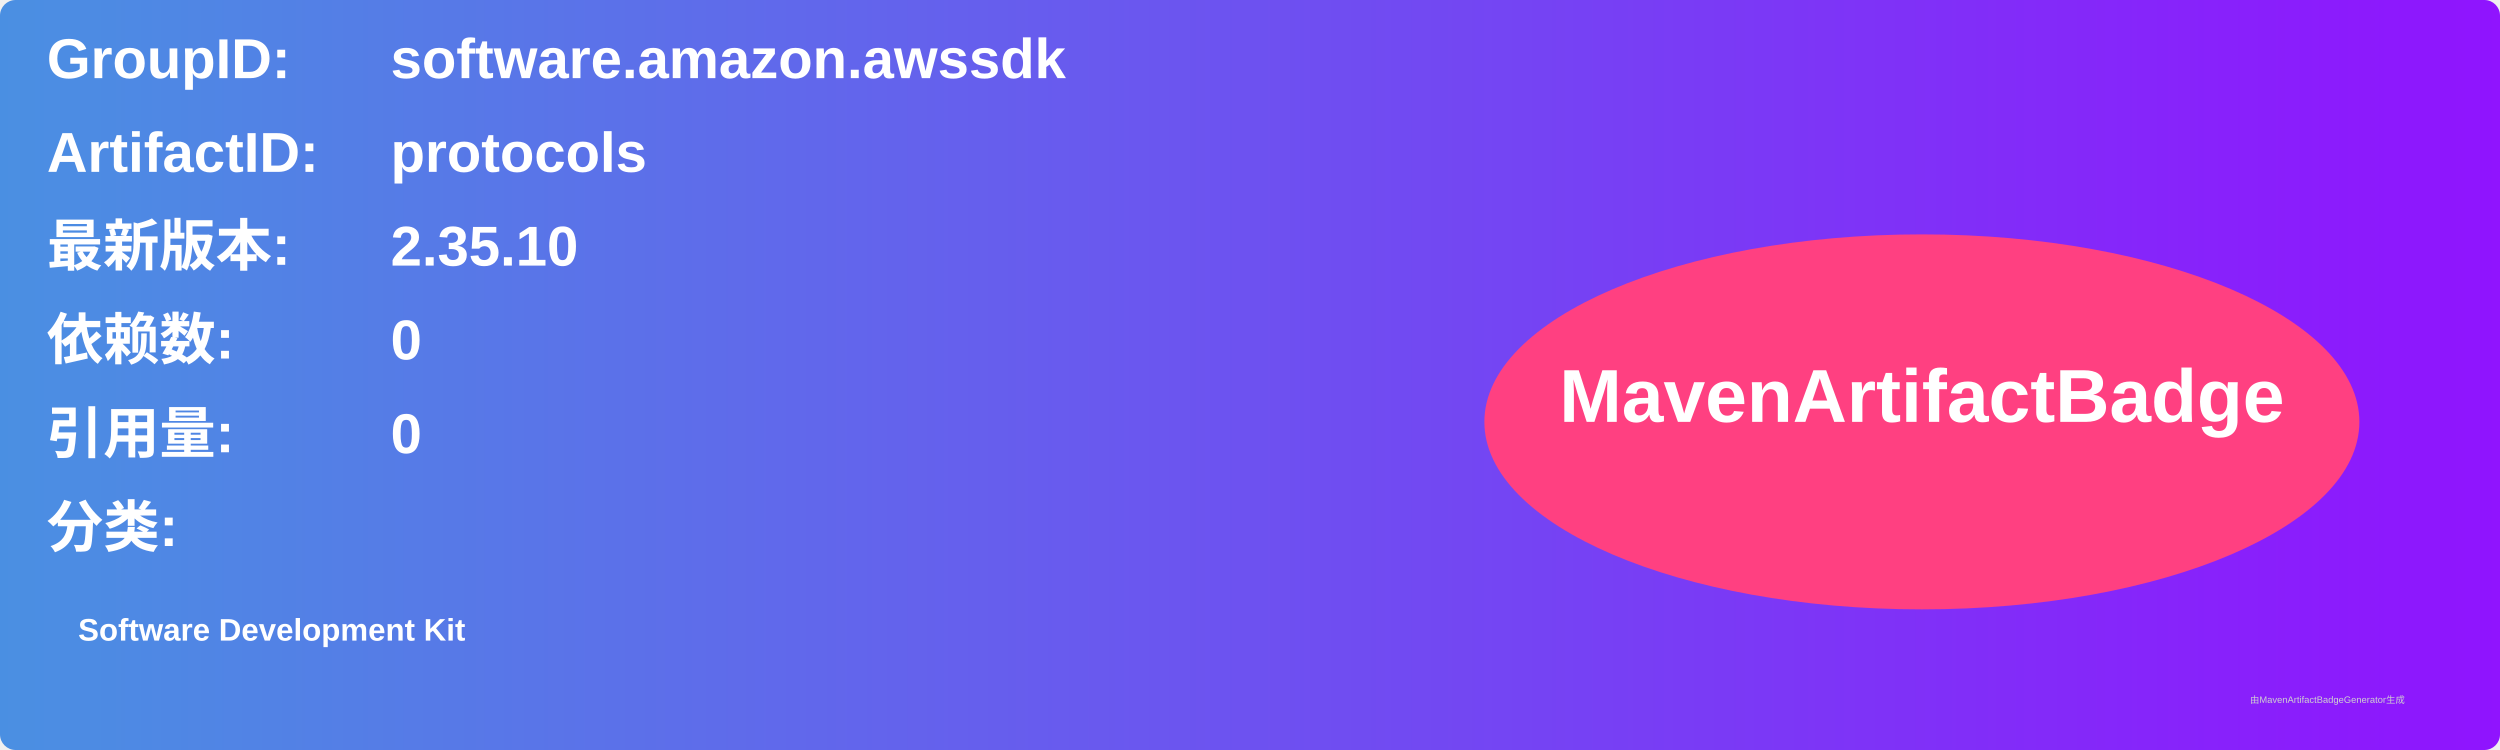
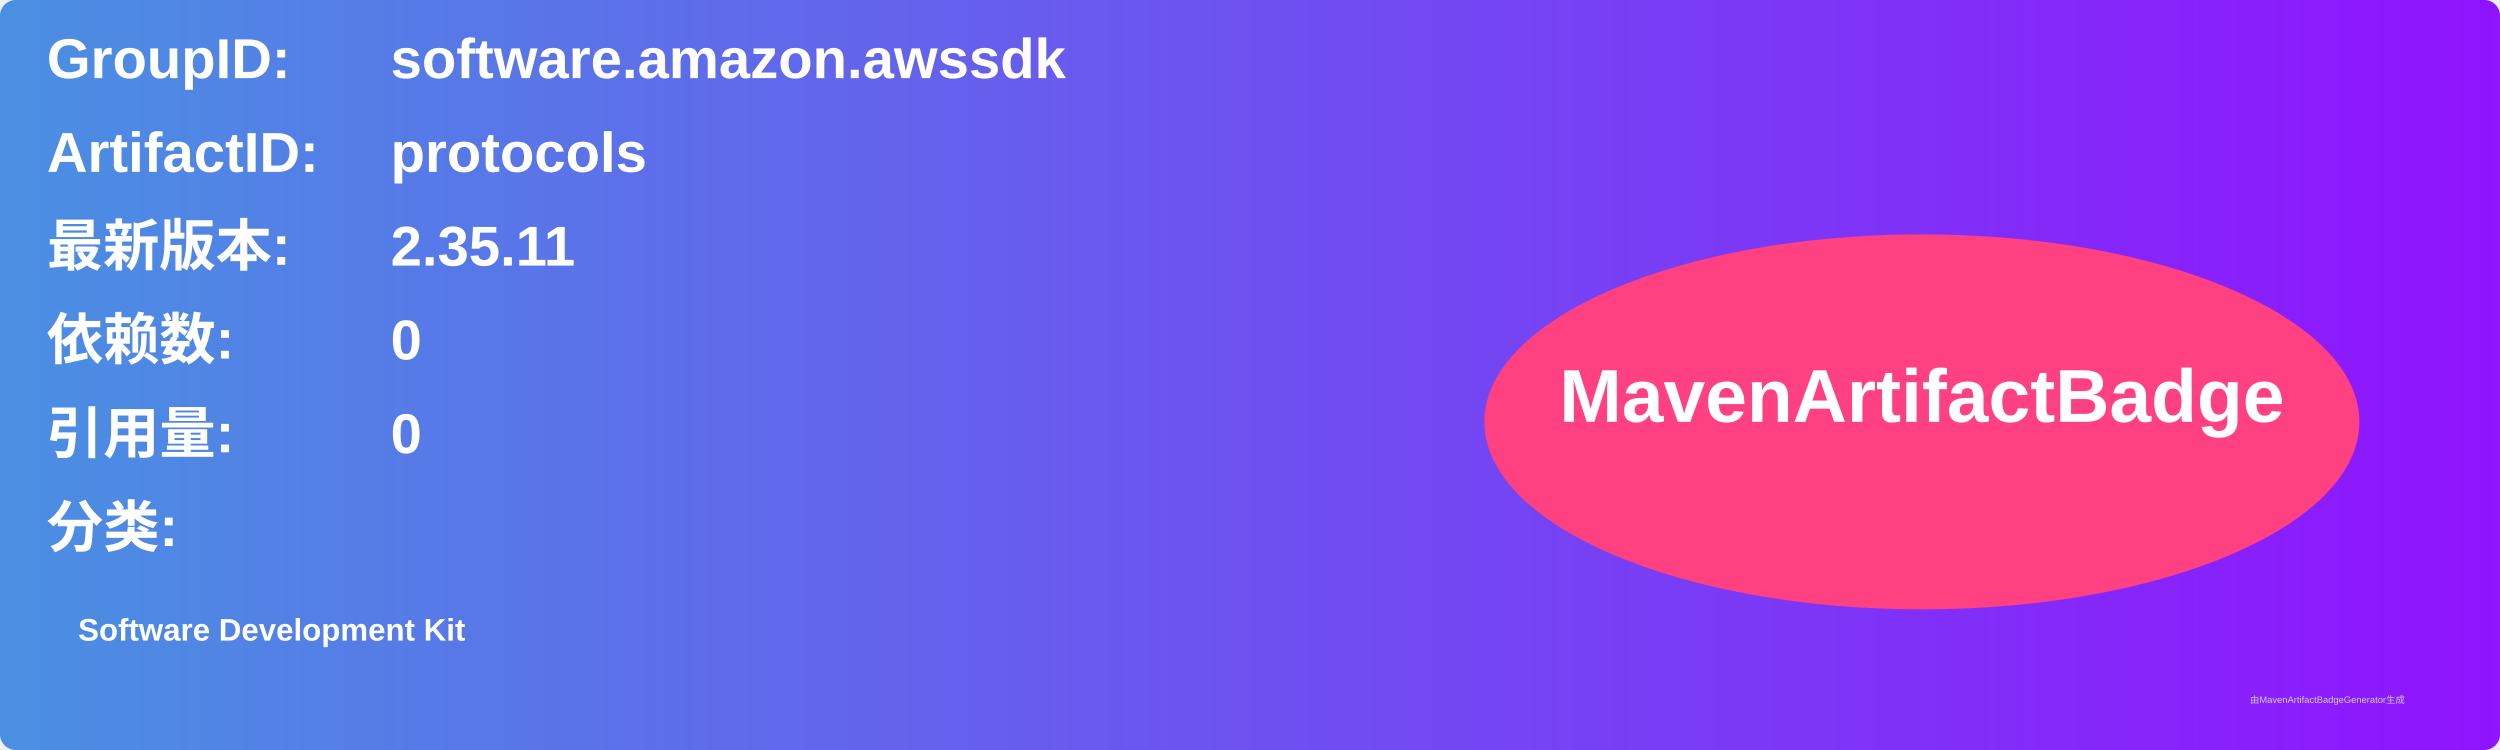
<svg xmlns="http://www.w3.org/2000/svg" width="800" height="240" viewBox="0 0 800 240">
  <linearGradient id="grad" x1="0%" y1="0%" x2="100%" y2="0%">
    <stop offset="0%" stop-color="#4a90e2" />
    <stop offset="100%" stop-color="#9013fe" />
  </linearGradient>
  <rect width="100%" height="100%" rx="5" ry="5" fill="url(#grad)" />
  <g transform="translate(15, 15)">
    <text x="0" y="10" font-family="Arial" font-size="18" fill="white" font-weight="bold" width="260">GroupID:</text>
    <text x="110" y="10" font-family="Arial" font-size="18" fill="white" font-weight="bold" width="460">software.amazon.awssdk</text>
    <text x="0" y="40" font-family="Arial" font-size="18" fill="white" font-weight="bold" width="260">ArtifactID:</text>
    <text x="110" y="40" font-family="Arial" font-size="18" fill="white" font-weight="bold" width="460">protocols</text>
    <text x="0" y="70" font-family="Arial" font-size="18" fill="white" font-weight="bold">最新版本:</text>
    <text x="110" y="70" font-family="Arial" font-size="18" fill="white" font-weight="bold">
-       <tspan font-weight="bold">2.35.10</tspan>
+       <tspan font-weight="bold">2.35.11</tspan>
    </text>
    <text x="0" y="100" font-family="Arial" font-size="18" fill="white" font-weight="bold">依赖数: </text>
    <text x="110" y="100" font-family="Arial" font-size="18" fill="white">
      <tspan font-weight="bold">0</tspan>
    </text>
    <text x="0" y="130" font-family="Arial" font-size="18" fill="white" font-weight="bold">引用量: </text>
    <text x="110" y="130" font-family="Arial" font-size="18" fill="white">
      <tspan font-weight="bold">0</tspan>
    </text>
    <text x="0" y="160" font-family="Arial" font-size="18" fill="white" font-weight="bold">分类:</text>
    <text x="10" y="190" font-family="Arial" font-size="10" fill="white">
      <tspan font-weight="bold">Software Development Kit</tspan>
    </text>
    <ellipse cx="600" cy="120" rx="140" ry="60" fill="#ff4081" />
    <text x="600" y="120" text-anchor="middle" font-family="Arial" font-size="24" fill="white" font-weight="bold">MavenArtifactBadge</text>
  </g>
  <text x="720" y="225" font-family="Arial" font-size="3" fill="#d0d0d0">由MavenArtifactBadgeGenerator生成</text>
</svg>
